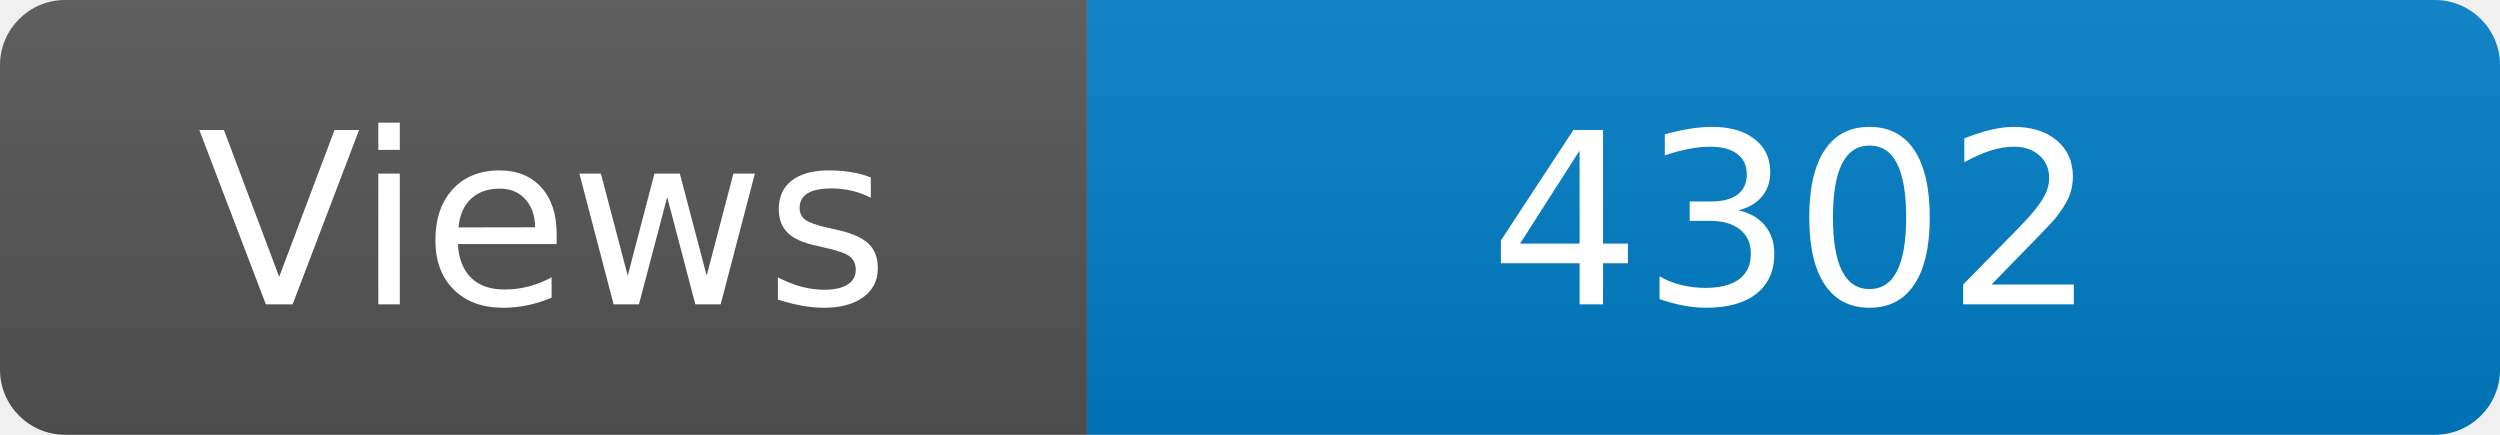
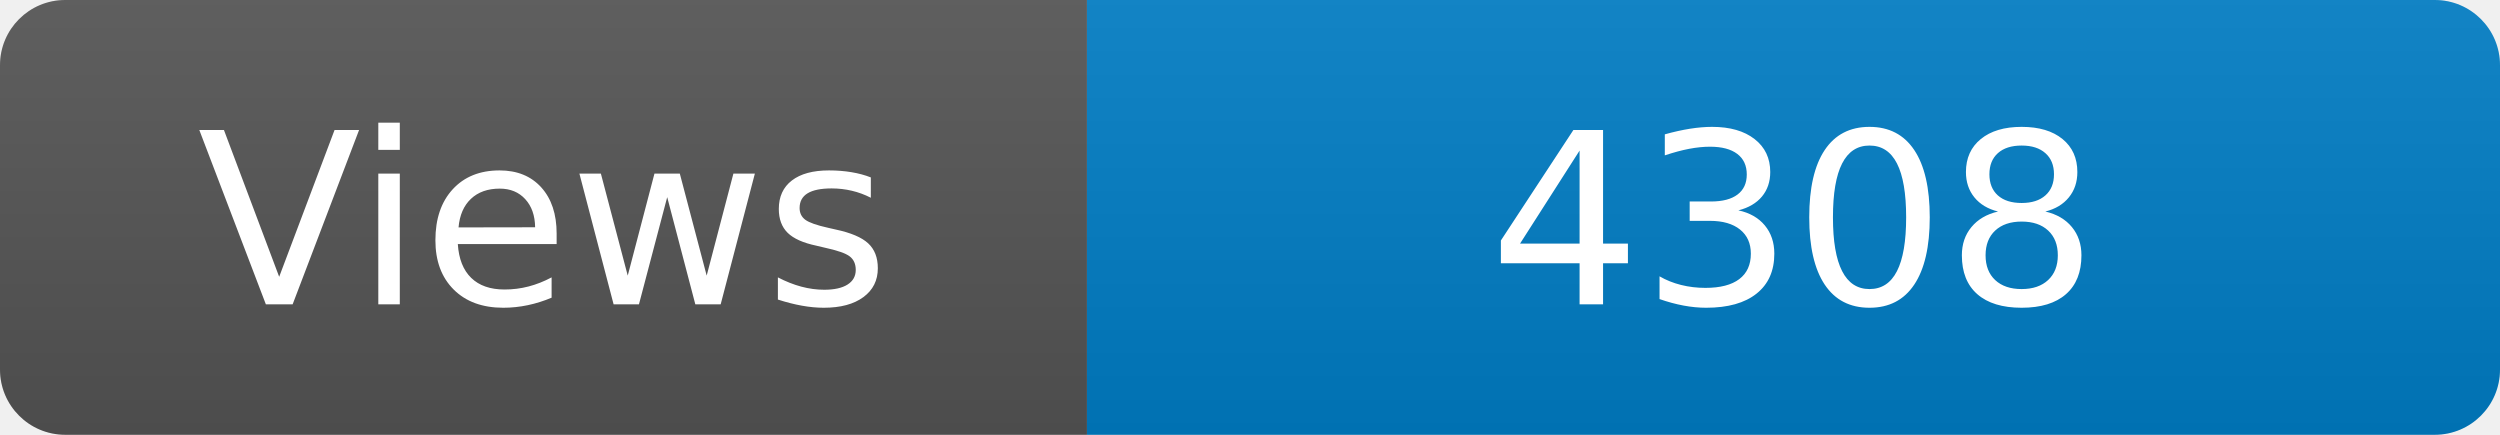
<svg xmlns="http://www.w3.org/2000/svg" width="115" height="20" role="img" aria-label="Maintained?: yes">
  <linearGradient id="s" x2="0" y2="100%">
    <stop offset="0" stop-color="#bbb" stop-opacity=".1" />
    <stop offset="1" stop-opacity=".1" />
  </linearGradient>
  <clipPath id="r">
    <rect width="115" height="20" rx="3" fill="#fff" />
  </clipPath>
  <g clip-path="url(#r)">
    <rect width="50" height="20" fill="#555" />
    <rect x="50" width="160" height="20" fill="#007ec6" />
    <rect width="115" height="20" fill="url(#s)" />
  </g>
  <g fill="#fff" text-anchor="middle" font-family="Verdana,Geneva,DejaVu Sans,sans-serif" font-size="110">
    <text x="250" y="140" transform="scale(.1)" fill="#fff">Views</text>
-     <text x="825" y="140" transform="scale(.1)" fill="#fff">4302</text>
+     <text x="825" y="140" transform="scale(.1)" fill="#fff">4308</text>
  </g>
</svg>
